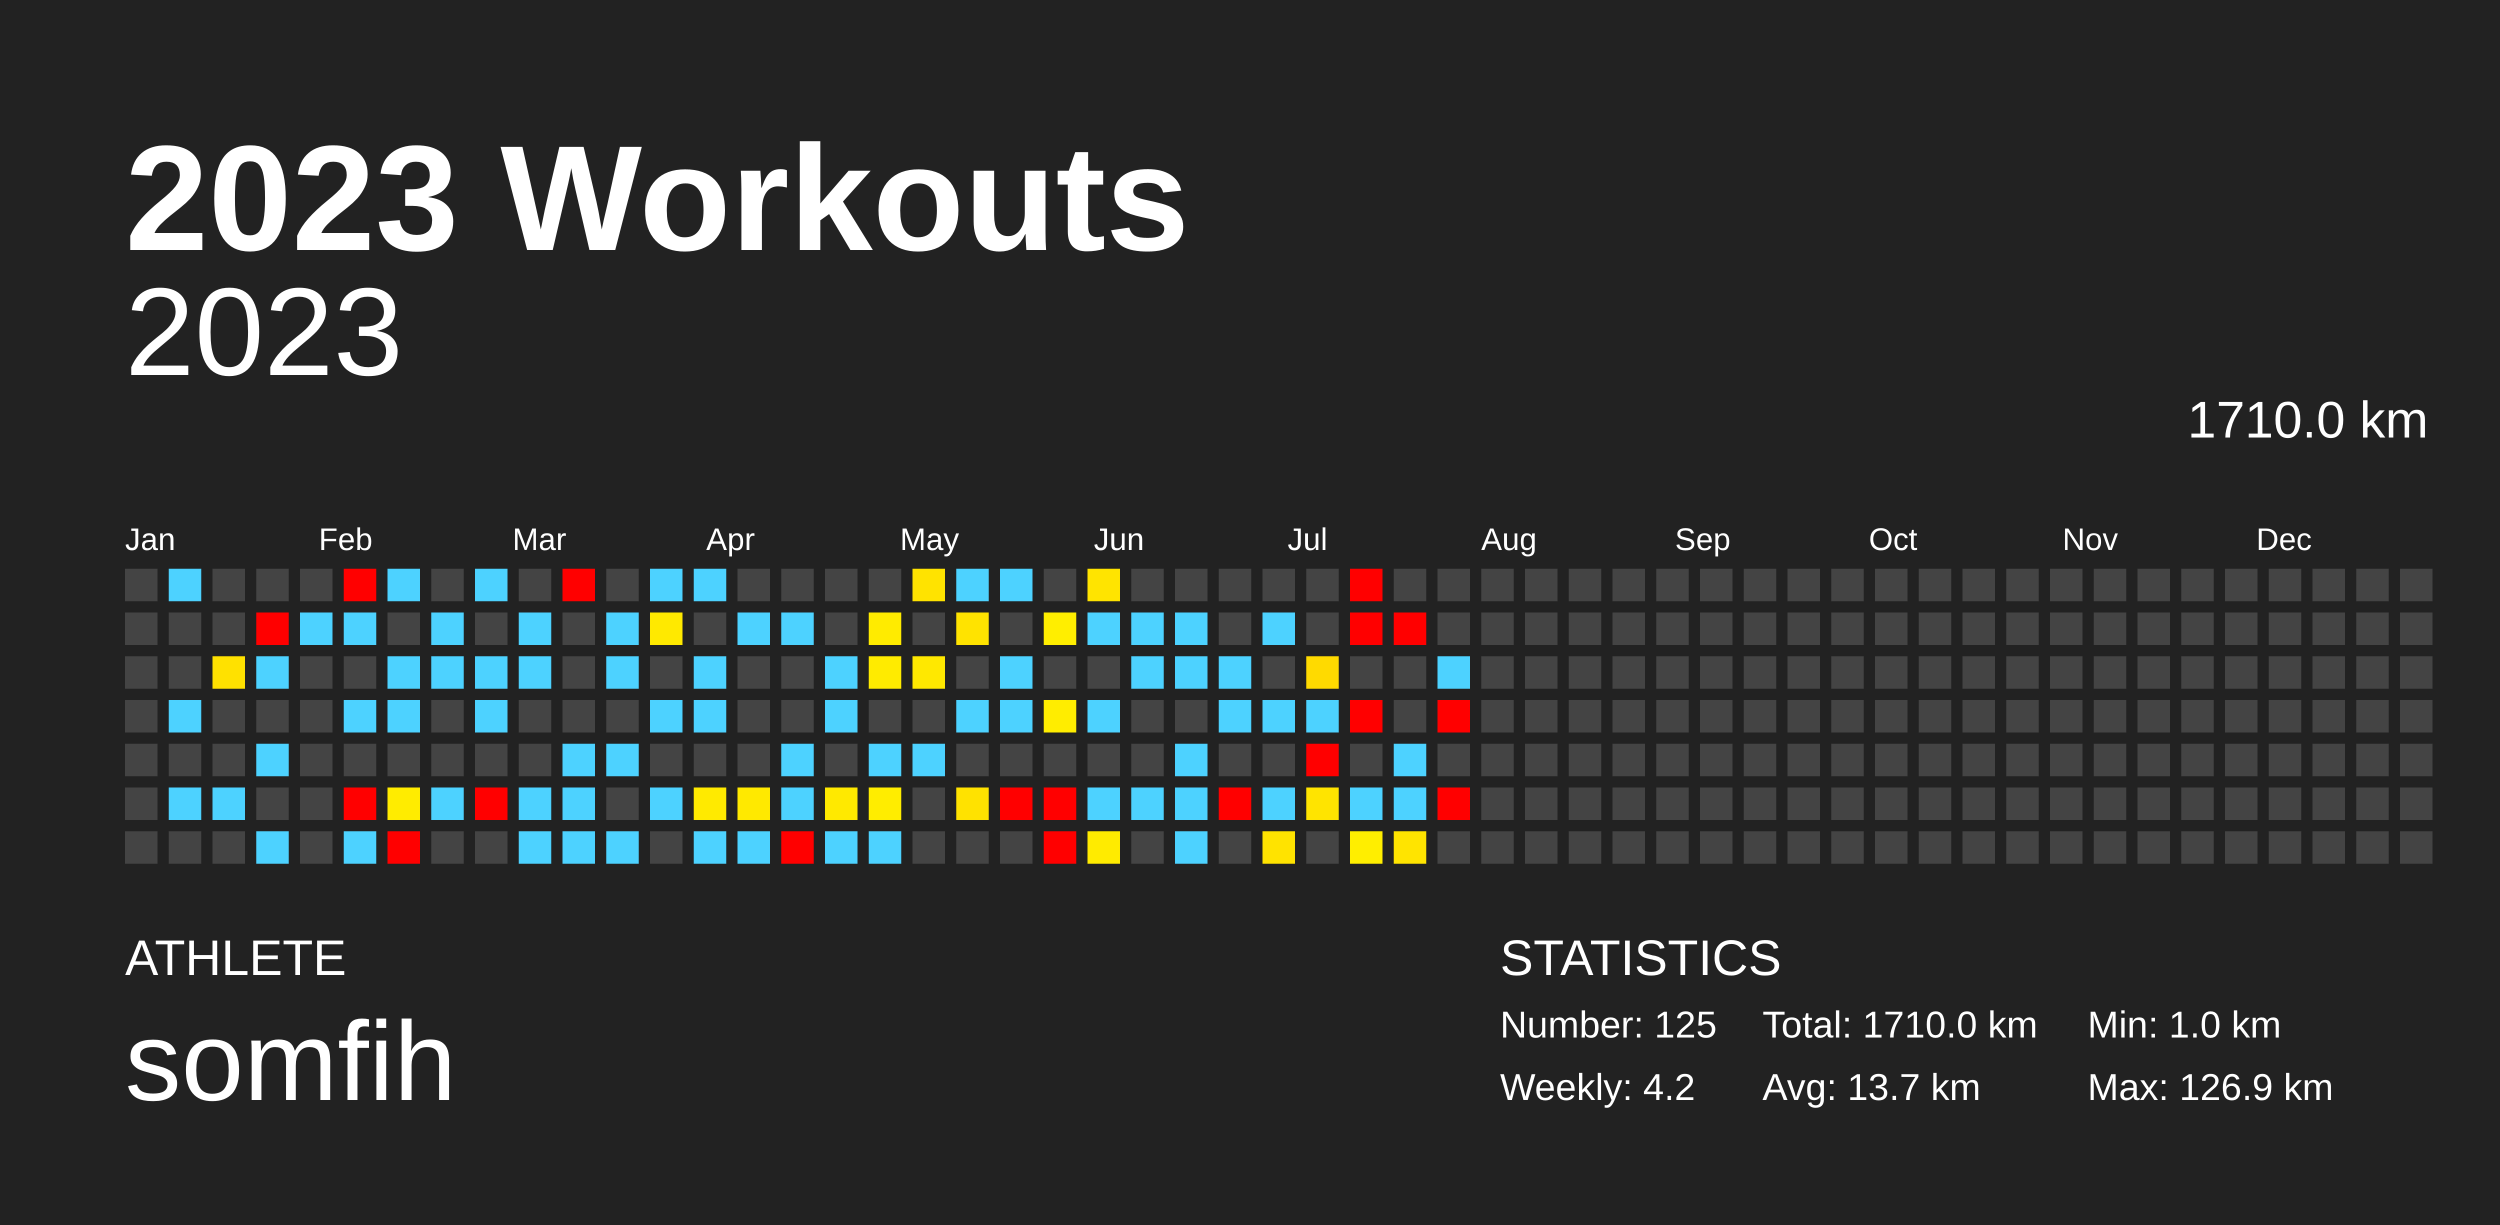
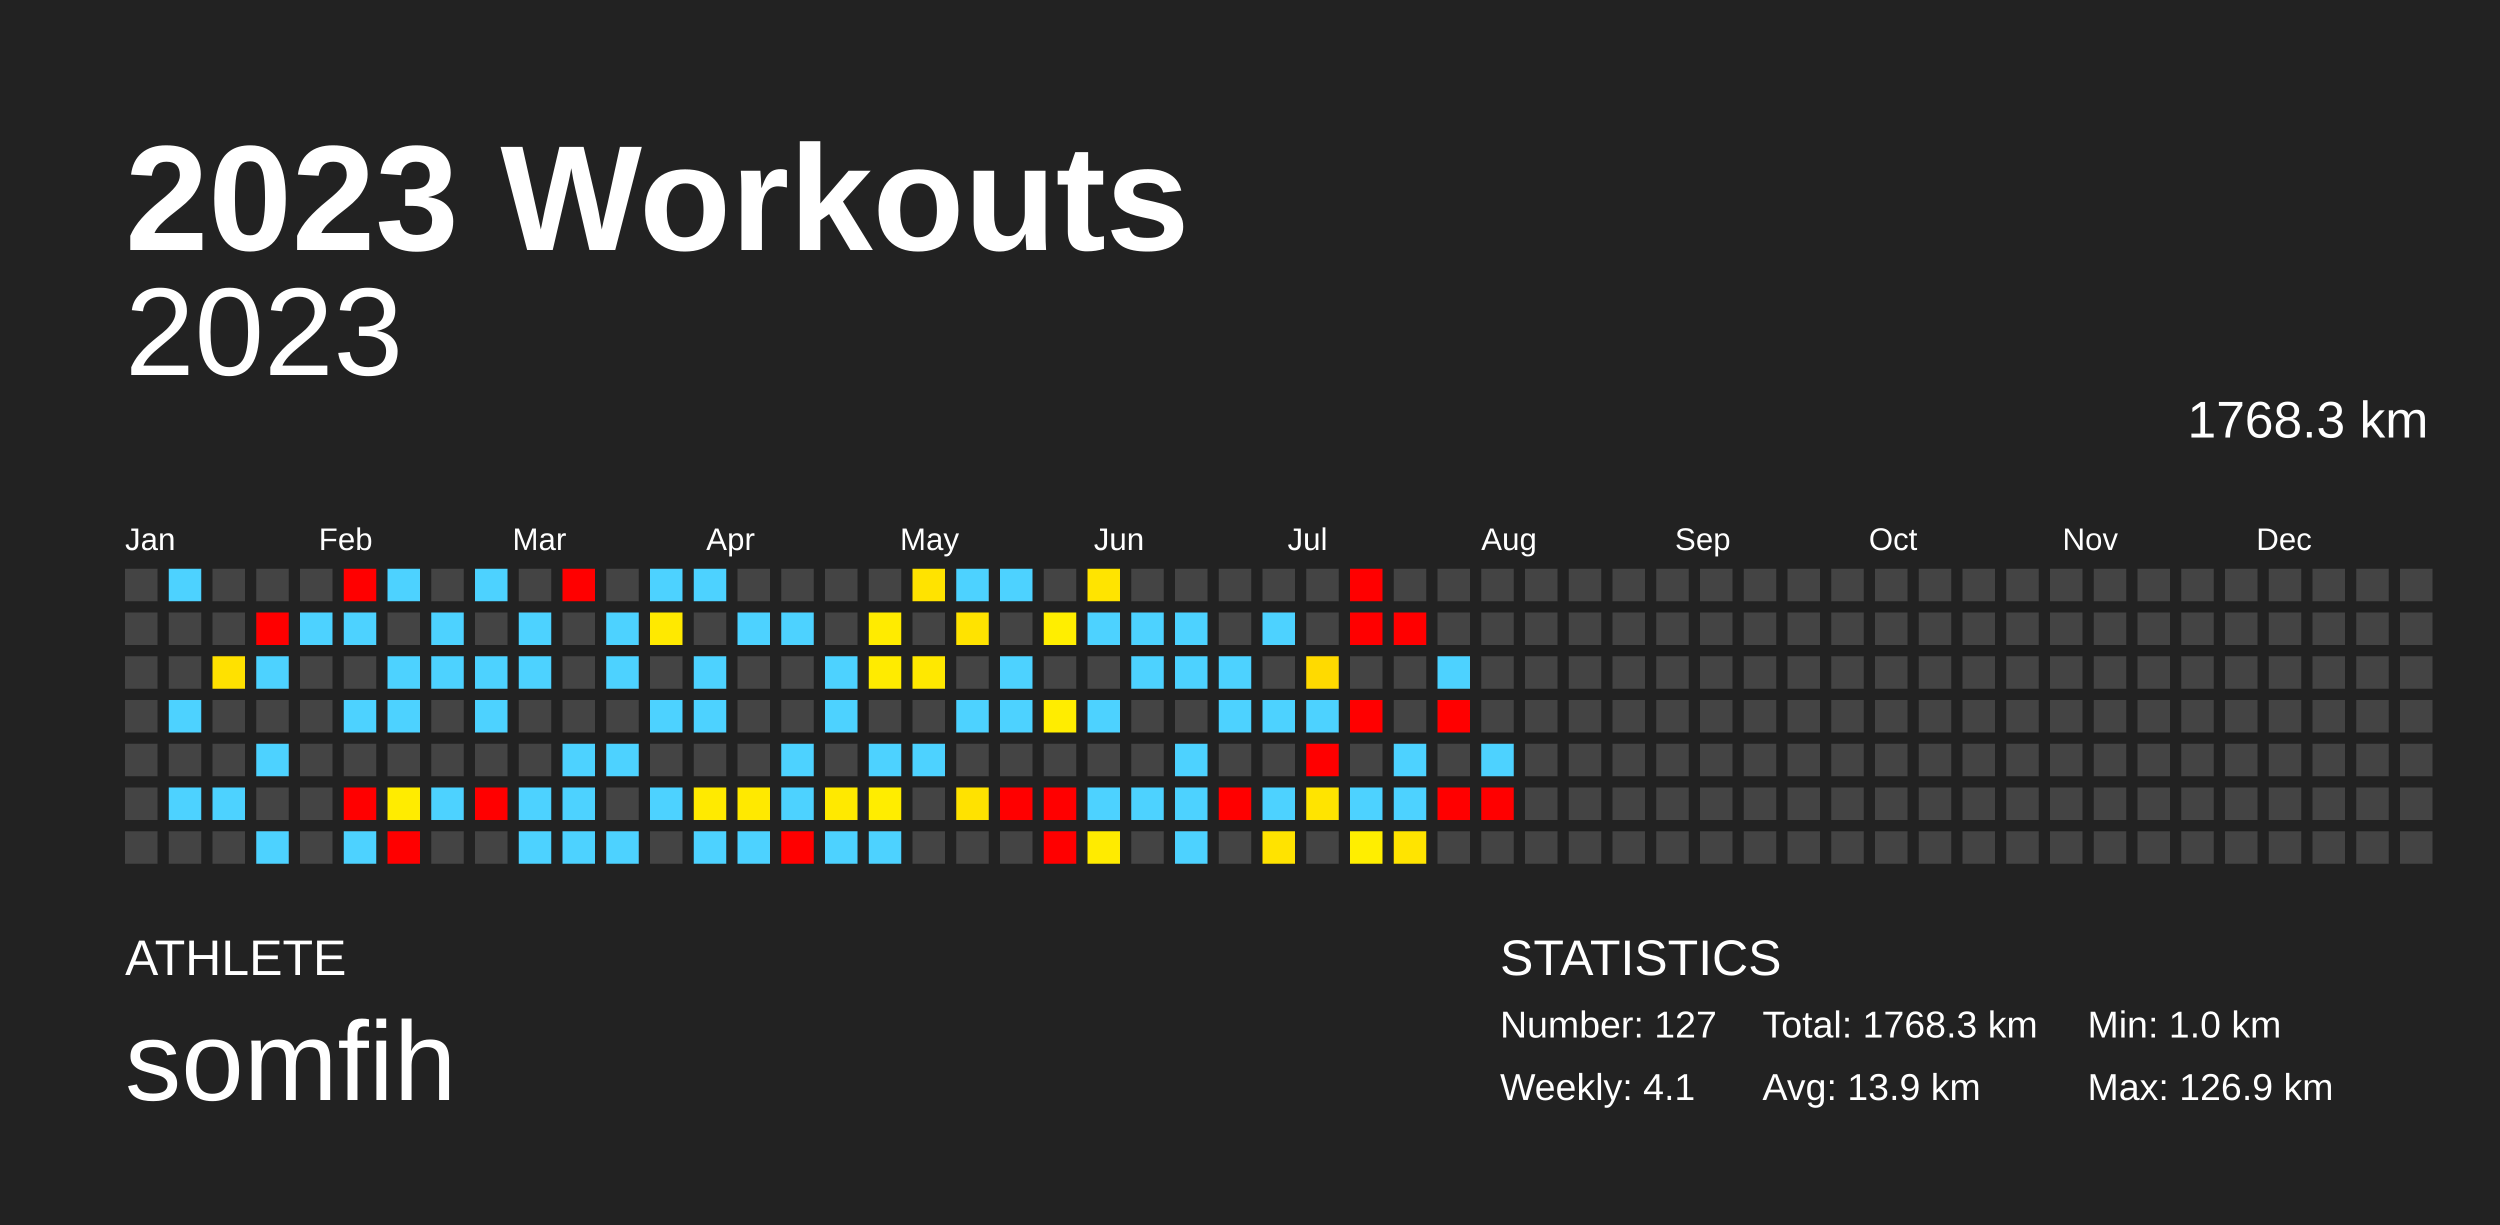
<svg xmlns="http://www.w3.org/2000/svg" baseProfile="full" height="98mm" version="1.1" viewBox="0,0,200,98" width="200mm">
  <defs />
  <rect fill="#222222" height="98" width="200" x="0" y="0" />
  <text fill="#FFFFFF" style="font-size:12px; font-family:Arial; font-weight:bold;" x="10" y="20">2023 Workouts</text>
  <text fill="#FFFFFF" style="font-size:4px; font-family:Arial" x="10" y="78">ATHLETE</text>
  <text fill="#FFFFFF" style="font-size:9px; font-family:Arial" x="10" y="88">somfih</text>
  <text fill="#FFFFFF" style="font-size:4px; font-family:Arial" x="120" y="78">STATISTICS</text>
-   <text fill="#FFFFFF" style="font-size:3px; font-family:Arial" x="120" y="83">Number: 125</text>
-   <text fill="#FFFFFF" style="font-size:3px; font-family:Arial" x="120" y="88">Weekly: 4.2</text>
-   <text fill="#FFFFFF" style="font-size:3px; font-family:Arial" x="141" y="83">Total: 1710.0 km</text>
-   <text fill="#FFFFFF" style="font-size:3px; font-family:Arial" x="141" y="88">Avg: 13.7 km</text>
+   <text fill="#FFFFFF" style="font-size:3px; font-family:Arial" x="120" y="83">Number: 127</text>
+   <text fill="#FFFFFF" style="font-size:3px; font-family:Arial" x="120" y="88">Weekly: 4.1</text>
+   <text fill="#FFFFFF" style="font-size:3px; font-family:Arial" x="141" y="83">Total: 1768.3 km</text>
+   <text fill="#FFFFFF" style="font-size:3px; font-family:Arial" x="141" y="88">Avg: 13.9 km</text>
  <text fill="#FFFFFF" style="font-size:3px; font-family:Arial" x="167" y="83">Min: 1.0 km</text>
  <text fill="#FFFFFF" style="font-size:3px; font-family:Arial" x="167" y="88">Max: 126.9 km</text>
  <text alignment-baseline="hanging" fill="#FFFFFF" style="font-size:10.0px; font-family:Arial;" x="10" y="30">2023</text>
-   <text alignment-baseline="hanging" fill="#FFFFFF" style="font-size:4.125px; font-family:Arial;" x="175" y="35">1710.0 km</text>
+   <text alignment-baseline="hanging" fill="#FFFFFF" style="font-size:4.125px; font-family:Arial;" x="175" y="35">1768.3 km</text>
  <text fill="#FFFFFF" style="font-size:2.5px; font-family:Arial" x="10.0" y="44">Jan</text>
  <text fill="#FFFFFF" style="font-size:2.5px; font-family:Arial" x="25.5" y="44">Feb</text>
  <text fill="#FFFFFF" style="font-size:2.5px; font-family:Arial" x="41.0" y="44">Mar</text>
  <text fill="#FFFFFF" style="font-size:2.5px; font-family:Arial" x="56.5" y="44">Apr</text>
  <text fill="#FFFFFF" style="font-size:2.5px; font-family:Arial" x="72.0" y="44">May</text>
  <text fill="#FFFFFF" style="font-size:2.5px; font-family:Arial" x="87.5" y="44">Jun</text>
  <text fill="#FFFFFF" style="font-size:2.5px; font-family:Arial" x="103.0" y="44">Jul</text>
  <text fill="#FFFFFF" style="font-size:2.5px; font-family:Arial" x="118.5" y="44">Aug</text>
  <text fill="#FFFFFF" style="font-size:2.5px; font-family:Arial" x="134.0" y="44">Sep</text>
  <text fill="#FFFFFF" style="font-size:2.5px; font-family:Arial" x="149.5" y="44">Oct</text>
  <text fill="#FFFFFF" style="font-size:2.5px; font-family:Arial" x="165.0" y="44">Nov</text>
  <text fill="#FFFFFF" style="font-size:2.5px; font-family:Arial" x="180.5" y="44">Dec</text>
  <rect fill="#444444" height="2.6" width="2.6" x="10.0" y="45.5" />
  <rect fill="#444444" height="2.6" width="2.6" x="10.0" y="49.0" />
  <rect fill="#444444" height="2.6" width="2.6" x="10.0" y="52.5" />
  <rect fill="#444444" height="2.6" width="2.6" x="10.0" y="56.0" />
  <rect fill="#444444" height="2.6" width="2.6" x="10.0" y="59.5" />
  <rect fill="#444444" height="2.6" width="2.6" x="10.0" y="63.0" />
  <rect fill="#444444" height="2.6" width="2.6" x="10.0" y="66.5" />
  <rect fill="#4dd2ff" height="2.6" width="2.6" x="13.5" y="45.5" />
  <rect fill="#444444" height="2.6" width="2.6" x="13.5" y="49.0" />
  <rect fill="#444444" height="2.6" width="2.6" x="13.5" y="52.5" />
  <rect fill="#4dd2ff" height="2.6" width="2.6" x="13.5" y="56.0" />
  <rect fill="#444444" height="2.6" width="2.6" x="13.5" y="59.5" />
  <rect fill="#4dd2ff" height="2.6" width="2.6" x="13.5" y="63.0" />
  <rect fill="#444444" height="2.6" width="2.6" x="13.5" y="66.5" />
  <rect fill="#444444" height="2.6" width="2.6" x="17.0" y="45.5" />
  <rect fill="#444444" height="2.6" width="2.6" x="17.0" y="49.0" />
  <rect fill="#ffe100" height="2.6" width="2.6" x="17.0" y="52.5" />
  <rect fill="#444444" height="2.6" width="2.6" x="17.0" y="56.0" />
  <rect fill="#444444" height="2.6" width="2.6" x="17.0" y="59.5" />
  <rect fill="#4dd2ff" height="2.6" width="2.6" x="17.0" y="63.0" />
  <rect fill="#444444" height="2.6" width="2.6" x="17.0" y="66.5" />
  <rect fill="#444444" height="2.6" width="2.6" x="20.5" y="45.5" />
  <rect fill="red" height="2.6" width="2.6" x="20.5" y="49.0" />
  <rect fill="#4dd2ff" height="2.6" width="2.6" x="20.5" y="52.5" />
  <rect fill="#444444" height="2.6" width="2.6" x="20.5" y="56.0" />
  <rect fill="#4dd2ff" height="2.6" width="2.6" x="20.5" y="59.5" />
  <rect fill="#444444" height="2.6" width="2.6" x="20.5" y="63.0" />
  <rect fill="#4dd2ff" height="2.6" width="2.6" x="20.5" y="66.5" />
  <rect fill="#444444" height="2.6" width="2.6" x="24.0" y="45.5" />
  <rect fill="#4dd2ff" height="2.6" width="2.6" x="24.0" y="49.0" />
  <rect fill="#444444" height="2.6" width="2.6" x="24.0" y="52.5" />
  <rect fill="#444444" height="2.6" width="2.6" x="24.0" y="56.0" />
  <rect fill="#444444" height="2.6" width="2.6" x="24.0" y="59.5" />
  <rect fill="#444444" height="2.6" width="2.6" x="24.0" y="63.0" />
  <rect fill="#444444" height="2.6" width="2.6" x="24.0" y="66.5" />
  <rect fill="red" height="2.6" width="2.6" x="27.5" y="45.5" />
  <rect fill="#4dd2ff" height="2.6" width="2.6" x="27.5" y="49.0" />
  <rect fill="#444444" height="2.6" width="2.6" x="27.5" y="52.5" />
  <rect fill="#4dd2ff" height="2.6" width="2.6" x="27.5" y="56.0" />
  <rect fill="#444444" height="2.6" width="2.6" x="27.5" y="59.5" />
  <rect fill="red" height="2.6" width="2.6" x="27.5" y="63.0" />
  <rect fill="#4dd2ff" height="2.6" width="2.6" x="27.5" y="66.5" />
  <rect fill="#4dd2ff" height="2.6" width="2.6" x="31.0" y="45.5" />
  <rect fill="#444444" height="2.6" width="2.6" x="31.0" y="49.0" />
  <rect fill="#4dd2ff" height="2.6" width="2.6" x="31.0" y="52.5" />
  <rect fill="#4dd2ff" height="2.6" width="2.6" x="31.0" y="56.0" />
  <rect fill="#444444" height="2.6" width="2.6" x="31.0" y="59.5" />
  <rect fill="#ffec00" height="2.6" width="2.6" x="31.0" y="63.0" />
  <rect fill="red" height="2.6" width="2.6" x="31.0" y="66.5" />
  <rect fill="#444444" height="2.6" width="2.6" x="34.5" y="45.5" />
  <rect fill="#4dd2ff" height="2.6" width="2.6" x="34.5" y="49.0" />
  <rect fill="#4dd2ff" height="2.6" width="2.6" x="34.5" y="52.5" />
  <rect fill="#444444" height="2.6" width="2.6" x="34.5" y="56.0" />
  <rect fill="#444444" height="2.6" width="2.6" x="34.5" y="59.5" />
  <rect fill="#4dd2ff" height="2.6" width="2.6" x="34.5" y="63.0" />
  <rect fill="#444444" height="2.6" width="2.6" x="34.5" y="66.5" />
  <rect fill="#4dd2ff" height="2.6" width="2.6" x="38.0" y="45.5" />
  <rect fill="#444444" height="2.6" width="2.6" x="38.0" y="49.0" />
  <rect fill="#4dd2ff" height="2.6" width="2.6" x="38.0" y="52.5" />
  <rect fill="#4dd2ff" height="2.6" width="2.6" x="38.0" y="56.0" />
  <rect fill="#444444" height="2.6" width="2.6" x="38.0" y="59.5" />
  <rect fill="red" height="2.6" width="2.6" x="38.0" y="63.0" />
  <rect fill="#444444" height="2.6" width="2.6" x="38.0" y="66.5" />
  <rect fill="#444444" height="2.6" width="2.6" x="41.5" y="45.5" />
  <rect fill="#4dd2ff" height="2.6" width="2.6" x="41.5" y="49.0" />
  <rect fill="#4dd2ff" height="2.6" width="2.6" x="41.5" y="52.5" />
  <rect fill="#444444" height="2.6" width="2.6" x="41.5" y="56.0" />
  <rect fill="#444444" height="2.6" width="2.6" x="41.5" y="59.5" />
  <rect fill="#4dd2ff" height="2.6" width="2.6" x="41.5" y="63.0" />
  <rect fill="#4dd2ff" height="2.6" width="2.6" x="41.5" y="66.5" />
  <rect fill="red" height="2.6" width="2.6" x="45.0" y="45.5" />
  <rect fill="#444444" height="2.6" width="2.6" x="45.0" y="49.0" />
  <rect fill="#444444" height="2.6" width="2.6" x="45.0" y="52.5" />
  <rect fill="#444444" height="2.6" width="2.6" x="45.0" y="56.0" />
  <rect fill="#4dd2ff" height="2.6" width="2.6" x="45.0" y="59.5" />
  <rect fill="#4dd2ff" height="2.6" width="2.6" x="45.0" y="63.0" />
  <rect fill="#4dd2ff" height="2.6" width="2.6" x="45.0" y="66.5" />
  <rect fill="#444444" height="2.6" width="2.6" x="48.5" y="45.5" />
  <rect fill="#4dd2ff" height="2.6" width="2.6" x="48.5" y="49.0" />
  <rect fill="#4dd2ff" height="2.6" width="2.6" x="48.5" y="52.5" />
  <rect fill="#444444" height="2.6" width="2.6" x="48.5" y="56.0" />
  <rect fill="#4dd2ff" height="2.6" width="2.6" x="48.5" y="59.5" />
  <rect fill="#444444" height="2.6" width="2.6" x="48.5" y="63.0" />
  <rect fill="#4dd2ff" height="2.6" width="2.6" x="48.5" y="66.5" />
  <rect fill="#4dd2ff" height="2.6" width="2.6" x="52.0" y="45.5" />
  <rect fill="#ffe900" height="2.6" width="2.6" x="52.0" y="49.0" />
  <rect fill="#444444" height="2.6" width="2.6" x="52.0" y="52.5" />
  <rect fill="#4dd2ff" height="2.6" width="2.6" x="52.0" y="56.0" />
  <rect fill="#444444" height="2.6" width="2.6" x="52.0" y="59.5" />
  <rect fill="#4dd2ff" height="2.6" width="2.6" x="52.0" y="63.0" />
  <rect fill="#444444" height="2.6" width="2.6" x="52.0" y="66.5" />
  <rect fill="#4dd2ff" height="2.6" width="2.6" x="55.5" y="45.5" />
  <rect fill="#444444" height="2.6" width="2.6" x="55.5" y="49.0" />
  <rect fill="#4dd2ff" height="2.6" width="2.6" x="55.5" y="52.5" />
  <rect fill="#4dd2ff" height="2.6" width="2.6" x="55.5" y="56.0" />
  <rect fill="#444444" height="2.6" width="2.6" x="55.5" y="59.5" />
  <rect fill="#ffea00" height="2.6" width="2.6" x="55.5" y="63.0" />
  <rect fill="#4dd2ff" height="2.6" width="2.6" x="55.5" y="66.5" />
  <rect fill="#444444" height="2.6" width="2.6" x="59.0" y="45.5" />
  <rect fill="#4dd2ff" height="2.6" width="2.6" x="59.0" y="49.0" />
  <rect fill="#444444" height="2.6" width="2.6" x="59.0" y="52.5" />
  <rect fill="#444444" height="2.6" width="2.6" x="59.0" y="56.0" />
  <rect fill="#444444" height="2.6" width="2.6" x="59.0" y="59.5" />
  <rect fill="#ffe900" height="2.6" width="2.6" x="59.0" y="63.0" />
  <rect fill="#4dd2ff" height="2.6" width="2.6" x="59.0" y="66.5" />
  <rect fill="#444444" height="2.6" width="2.6" x="62.5" y="45.5" />
  <rect fill="#4dd2ff" height="2.6" width="2.6" x="62.5" y="49.0" />
  <rect fill="#444444" height="2.6" width="2.6" x="62.5" y="52.5" />
  <rect fill="#444444" height="2.6" width="2.6" x="62.5" y="56.0" />
  <rect fill="#4dd2ff" height="2.6" width="2.6" x="62.5" y="59.5" />
  <rect fill="#4dd2ff" height="2.6" width="2.6" x="62.5" y="63.0" />
  <rect fill="red" height="2.6" width="2.6" x="62.5" y="66.5" />
  <rect fill="#444444" height="2.6" width="2.6" x="66.0" y="45.5" />
  <rect fill="#444444" height="2.6" width="2.6" x="66.0" y="49.0" />
  <rect fill="#4dd2ff" height="2.6" width="2.6" x="66.0" y="52.5" />
  <rect fill="#4dd2ff" height="2.6" width="2.6" x="66.0" y="56.0" />
  <rect fill="#444444" height="2.6" width="2.6" x="66.0" y="59.5" />
  <rect fill="#ffe900" height="2.6" width="2.6" x="66.0" y="63.0" />
  <rect fill="#4dd2ff" height="2.6" width="2.6" x="66.0" y="66.5" />
  <rect fill="#444444" height="2.6" width="2.6" x="69.5" y="45.5" />
  <rect fill="#ffeb00" height="2.6" width="2.6" x="69.5" y="49.0" />
  <rect fill="#ffeb00" height="2.6" width="2.6" x="69.5" y="52.5" />
  <rect fill="#444444" height="2.6" width="2.6" x="69.5" y="56.0" />
  <rect fill="#4dd2ff" height="2.6" width="2.6" x="69.5" y="59.5" />
  <rect fill="#ffed00" height="2.6" width="2.6" x="69.5" y="63.0" />
  <rect fill="#4dd2ff" height="2.6" width="2.6" x="69.5" y="66.5" />
  <rect fill="#ffe300" height="2.6" width="2.6" x="73.0" y="45.5" />
  <rect fill="#444444" height="2.6" width="2.6" x="73.0" y="49.0" />
  <rect fill="#ffe800" height="2.6" width="2.6" x="73.0" y="52.5" />
  <rect fill="#444444" height="2.6" width="2.6" x="73.0" y="56.0" />
  <rect fill="#4dd2ff" height="2.6" width="2.6" x="73.0" y="59.5" />
  <rect fill="#444444" height="2.6" width="2.6" x="73.0" y="63.0" />
  <rect fill="#444444" height="2.6" width="2.6" x="73.0" y="66.5" />
  <rect fill="#4dd2ff" height="2.6" width="2.6" x="76.5" y="45.5" />
  <rect fill="#ffe300" height="2.6" width="2.6" x="76.5" y="49.0" />
  <rect fill="#444444" height="2.6" width="2.6" x="76.5" y="52.5" />
  <rect fill="#4dd2ff" height="2.6" width="2.6" x="76.5" y="56.0" />
  <rect fill="#444444" height="2.6" width="2.6" x="76.5" y="59.5" />
  <rect fill="#ffe200" height="2.6" width="2.6" x="76.5" y="63.0" />
  <rect fill="#444444" height="2.6" width="2.6" x="76.5" y="66.5" />
  <rect fill="#4dd2ff" height="2.6" width="2.6" x="80.0" y="45.5" />
  <rect fill="#444444" height="2.6" width="2.6" x="80.0" y="49.0" />
  <rect fill="#4dd2ff" height="2.6" width="2.6" x="80.0" y="52.5" />
  <rect fill="#4dd2ff" height="2.6" width="2.6" x="80.0" y="56.0" />
  <rect fill="#444444" height="2.6" width="2.6" x="80.0" y="59.5" />
  <rect fill="red" height="2.6" width="2.6" x="80.0" y="63.0" />
  <rect fill="#444444" height="2.6" width="2.6" x="80.0" y="66.5" />
  <rect fill="#444444" height="2.6" width="2.6" x="83.5" y="45.5" />
  <rect fill="#ffee00" height="2.6" width="2.6" x="83.5" y="49.0" />
  <rect fill="#444444" height="2.6" width="2.6" x="83.5" y="52.5" />
  <rect fill="#ffed00" height="2.6" width="2.6" x="83.5" y="56.0" />
  <rect fill="#444444" height="2.6" width="2.6" x="83.5" y="59.5" />
  <rect fill="red" height="2.6" width="2.6" x="83.5" y="63.0" />
  <rect fill="red" height="2.6" width="2.6" x="83.5" y="66.5" />
  <rect fill="#ffe400" height="2.6" width="2.6" x="87.0" y="45.5" />
  <rect fill="#4dd2ff" height="2.6" width="2.6" x="87.0" y="49.0" />
  <rect fill="#444444" height="2.6" width="2.6" x="87.0" y="52.5" />
  <rect fill="#4dd2ff" height="2.6" width="2.6" x="87.0" y="56.0" />
  <rect fill="#444444" height="2.6" width="2.6" x="87.0" y="59.5" />
  <rect fill="#4dd2ff" height="2.6" width="2.6" x="87.0" y="63.0" />
  <rect fill="#ffeb00" height="2.6" width="2.6" x="87.0" y="66.5" />
  <rect fill="#444444" height="2.6" width="2.6" x="90.5" y="45.5" />
  <rect fill="#4dd2ff" height="2.6" width="2.6" x="90.5" y="49.0" />
  <rect fill="#4dd2ff" height="2.6" width="2.6" x="90.5" y="52.5" />
  <rect fill="#444444" height="2.6" width="2.6" x="90.5" y="56.0" />
  <rect fill="#444444" height="2.6" width="2.6" x="90.5" y="59.5" />
  <rect fill="#4dd2ff" height="2.6" width="2.6" x="90.5" y="63.0" />
  <rect fill="#444444" height="2.6" width="2.6" x="90.5" y="66.5" />
  <rect fill="#444444" height="2.6" width="2.6" x="94.0" y="45.5" />
  <rect fill="#4dd2ff" height="2.6" width="2.6" x="94.0" y="49.0" />
  <rect fill="#4dd2ff" height="2.6" width="2.6" x="94.0" y="52.5" />
  <rect fill="#444444" height="2.6" width="2.6" x="94.0" y="56.0" />
  <rect fill="#4dd2ff" height="2.6" width="2.6" x="94.0" y="59.5" />
  <rect fill="#4dd2ff" height="2.6" width="2.6" x="94.0" y="63.0" />
  <rect fill="#4dd2ff" height="2.6" width="2.6" x="94.0" y="66.5" />
  <rect fill="#444444" height="2.6" width="2.6" x="97.5" y="45.5" />
  <rect fill="#444444" height="2.6" width="2.6" x="97.5" y="49.0" />
  <rect fill="#4dd2ff" height="2.6" width="2.6" x="97.5" y="52.5" />
  <rect fill="#4dd2ff" height="2.6" width="2.6" x="97.5" y="56.0" />
  <rect fill="#444444" height="2.6" width="2.6" x="97.5" y="59.5" />
  <rect fill="red" height="2.6" width="2.6" x="97.5" y="63.0" />
  <rect fill="#444444" height="2.6" width="2.6" x="97.5" y="66.5" />
  <rect fill="#444444" height="2.6" width="2.6" x="101.0" y="45.5" />
  <rect fill="#4dd2ff" height="2.6" width="2.6" x="101.0" y="49.0" />
  <rect fill="#444444" height="2.6" width="2.6" x="101.0" y="52.5" />
  <rect fill="#4dd2ff" height="2.6" width="2.6" x="101.0" y="56.0" />
  <rect fill="#444444" height="2.6" width="2.6" x="101.0" y="59.5" />
  <rect fill="#4dd2ff" height="2.6" width="2.6" x="101.0" y="63.0" />
  <rect fill="#ffe300" height="2.6" width="2.6" x="101.0" y="66.5" />
  <rect fill="#444444" height="2.6" width="2.6" x="104.5" y="45.5" />
  <rect fill="#444444" height="2.6" width="2.6" x="104.5" y="49.0" />
  <rect fill="#ffda00" height="2.6" width="2.6" x="104.5" y="52.5" />
  <rect fill="#4dd2ff" height="2.6" width="2.6" x="104.5" y="56.0" />
  <rect fill="red" height="2.6" width="2.6" x="104.5" y="59.5" />
  <rect fill="#ffe400" height="2.6" width="2.6" x="104.5" y="63.0" />
  <rect fill="#444444" height="2.6" width="2.6" x="104.5" y="66.5" />
  <rect fill="red" height="2.6" width="2.6" x="108.0" y="45.5" />
  <rect fill="red" height="2.6" width="2.6" x="108.0" y="49.0" />
  <rect fill="#444444" height="2.6" width="2.6" x="108.0" y="52.5" />
  <rect fill="red" height="2.6" width="2.6" x="108.0" y="56.0" />
  <rect fill="#444444" height="2.6" width="2.6" x="108.0" y="59.5" />
  <rect fill="#4dd2ff" height="2.6" width="2.6" x="108.0" y="63.0" />
  <rect fill="#ffee00" height="2.6" width="2.6" x="108.0" y="66.5" />
  <rect fill="#444444" height="2.6" width="2.6" x="111.5" y="45.5" />
  <rect fill="red" height="2.6" width="2.6" x="111.5" y="49.0" />
  <rect fill="#444444" height="2.6" width="2.6" x="111.5" y="52.5" />
  <rect fill="#444444" height="2.6" width="2.6" x="111.5" y="56.0" />
  <rect fill="#4dd2ff" height="2.6" width="2.6" x="111.5" y="59.5" />
  <rect fill="#4dd2ff" height="2.6" width="2.6" x="111.5" y="63.0" />
  <rect fill="#ffe400" height="2.6" width="2.6" x="111.5" y="66.5" />
  <rect fill="#444444" height="2.6" width="2.6" x="115.0" y="45.5" />
  <rect fill="#444444" height="2.6" width="2.6" x="115.0" y="49.0" />
  <rect fill="#4dd2ff" height="2.6" width="2.6" x="115.0" y="52.5" />
  <rect fill="red" height="2.6" width="2.6" x="115.0" y="56.0" />
  <rect fill="#444444" height="2.6" width="2.6" x="115.0" y="59.5" />
  <rect fill="red" height="2.6" width="2.6" x="115.0" y="63.0" />
  <rect fill="#444444" height="2.6" width="2.6" x="115.0" y="66.5" />
  <rect fill="#444444" height="2.6" width="2.6" x="118.5" y="45.5" />
  <rect fill="#444444" height="2.6" width="2.6" x="118.5" y="49.0" />
  <rect fill="#444444" height="2.6" width="2.6" x="118.5" y="52.5" />
  <rect fill="#444444" height="2.6" width="2.6" x="118.5" y="56.0" />
-   <rect fill="#444444" height="2.6" width="2.6" x="118.5" y="59.5" />
-   <rect fill="#444444" height="2.6" width="2.6" x="118.5" y="63.0" />
+   <rect fill="#4dd2ff" height="2.6" width="2.6" x="118.5" y="59.5" />
+   <rect fill="red" height="2.6" width="2.6" x="118.5" y="63.0" />
  <rect fill="#444444" height="2.6" width="2.6" x="118.5" y="66.5" />
  <rect fill="#444444" height="2.6" width="2.6" x="122.0" y="45.5" />
  <rect fill="#444444" height="2.6" width="2.6" x="122.0" y="49.0" />
  <rect fill="#444444" height="2.6" width="2.6" x="122.0" y="52.5" />
  <rect fill="#444444" height="2.6" width="2.6" x="122.0" y="56.0" />
  <rect fill="#444444" height="2.6" width="2.6" x="122.0" y="59.5" />
  <rect fill="#444444" height="2.6" width="2.6" x="122.0" y="63.0" />
  <rect fill="#444444" height="2.6" width="2.6" x="122.0" y="66.5" />
  <rect fill="#444444" height="2.6" width="2.6" x="125.5" y="45.5" />
  <rect fill="#444444" height="2.6" width="2.6" x="125.5" y="49.0" />
  <rect fill="#444444" height="2.6" width="2.6" x="125.5" y="52.5" />
  <rect fill="#444444" height="2.6" width="2.6" x="125.5" y="56.0" />
  <rect fill="#444444" height="2.6" width="2.6" x="125.5" y="59.5" />
  <rect fill="#444444" height="2.6" width="2.6" x="125.5" y="63.0" />
  <rect fill="#444444" height="2.6" width="2.6" x="125.5" y="66.5" />
  <rect fill="#444444" height="2.6" width="2.6" x="129.0" y="45.5" />
  <rect fill="#444444" height="2.6" width="2.6" x="129.0" y="49.0" />
  <rect fill="#444444" height="2.6" width="2.6" x="129.0" y="52.5" />
  <rect fill="#444444" height="2.6" width="2.6" x="129.0" y="56.0" />
  <rect fill="#444444" height="2.6" width="2.6" x="129.0" y="59.5" />
  <rect fill="#444444" height="2.6" width="2.6" x="129.0" y="63.0" />
  <rect fill="#444444" height="2.6" width="2.6" x="129.0" y="66.5" />
  <rect fill="#444444" height="2.6" width="2.6" x="132.5" y="45.5" />
  <rect fill="#444444" height="2.6" width="2.6" x="132.5" y="49.0" />
  <rect fill="#444444" height="2.6" width="2.6" x="132.5" y="52.5" />
  <rect fill="#444444" height="2.6" width="2.6" x="132.5" y="56.0" />
  <rect fill="#444444" height="2.6" width="2.6" x="132.5" y="59.5" />
  <rect fill="#444444" height="2.6" width="2.6" x="132.5" y="63.0" />
  <rect fill="#444444" height="2.6" width="2.6" x="132.5" y="66.5" />
  <rect fill="#444444" height="2.6" width="2.6" x="136.0" y="45.5" />
  <rect fill="#444444" height="2.6" width="2.6" x="136.0" y="49.0" />
  <rect fill="#444444" height="2.6" width="2.6" x="136.0" y="52.5" />
  <rect fill="#444444" height="2.6" width="2.6" x="136.0" y="56.0" />
  <rect fill="#444444" height="2.6" width="2.6" x="136.0" y="59.5" />
  <rect fill="#444444" height="2.6" width="2.6" x="136.0" y="63.0" />
  <rect fill="#444444" height="2.6" width="2.6" x="136.0" y="66.5" />
  <rect fill="#444444" height="2.6" width="2.6" x="139.5" y="45.5" />
  <rect fill="#444444" height="2.6" width="2.6" x="139.5" y="49.0" />
  <rect fill="#444444" height="2.6" width="2.6" x="139.5" y="52.5" />
  <rect fill="#444444" height="2.6" width="2.6" x="139.5" y="56.0" />
  <rect fill="#444444" height="2.6" width="2.6" x="139.5" y="59.5" />
  <rect fill="#444444" height="2.6" width="2.6" x="139.5" y="63.0" />
  <rect fill="#444444" height="2.6" width="2.6" x="139.5" y="66.5" />
  <rect fill="#444444" height="2.6" width="2.6" x="143.0" y="45.5" />
  <rect fill="#444444" height="2.6" width="2.6" x="143.0" y="49.0" />
  <rect fill="#444444" height="2.6" width="2.6" x="143.0" y="52.5" />
  <rect fill="#444444" height="2.6" width="2.6" x="143.0" y="56.0" />
  <rect fill="#444444" height="2.6" width="2.6" x="143.0" y="59.5" />
  <rect fill="#444444" height="2.6" width="2.6" x="143.0" y="63.0" />
  <rect fill="#444444" height="2.6" width="2.6" x="143.0" y="66.5" />
  <rect fill="#444444" height="2.6" width="2.6" x="146.5" y="45.5" />
  <rect fill="#444444" height="2.6" width="2.6" x="146.5" y="49.0" />
  <rect fill="#444444" height="2.6" width="2.6" x="146.5" y="52.5" />
  <rect fill="#444444" height="2.6" width="2.6" x="146.5" y="56.0" />
  <rect fill="#444444" height="2.6" width="2.6" x="146.5" y="59.5" />
  <rect fill="#444444" height="2.6" width="2.6" x="146.5" y="63.0" />
  <rect fill="#444444" height="2.6" width="2.6" x="146.5" y="66.5" />
  <rect fill="#444444" height="2.6" width="2.6" x="150.0" y="45.5" />
  <rect fill="#444444" height="2.6" width="2.6" x="150.0" y="49.0" />
  <rect fill="#444444" height="2.6" width="2.6" x="150.0" y="52.5" />
  <rect fill="#444444" height="2.6" width="2.6" x="150.0" y="56.0" />
  <rect fill="#444444" height="2.6" width="2.6" x="150.0" y="59.5" />
  <rect fill="#444444" height="2.6" width="2.6" x="150.0" y="63.0" />
  <rect fill="#444444" height="2.6" width="2.6" x="150.0" y="66.5" />
  <rect fill="#444444" height="2.6" width="2.6" x="153.5" y="45.5" />
  <rect fill="#444444" height="2.6" width="2.6" x="153.5" y="49.0" />
  <rect fill="#444444" height="2.6" width="2.6" x="153.5" y="52.5" />
  <rect fill="#444444" height="2.6" width="2.6" x="153.5" y="56.0" />
  <rect fill="#444444" height="2.6" width="2.6" x="153.5" y="59.5" />
  <rect fill="#444444" height="2.6" width="2.6" x="153.5" y="63.0" />
  <rect fill="#444444" height="2.6" width="2.6" x="153.5" y="66.5" />
  <rect fill="#444444" height="2.6" width="2.6" x="157.0" y="45.5" />
  <rect fill="#444444" height="2.6" width="2.6" x="157.0" y="49.0" />
  <rect fill="#444444" height="2.6" width="2.6" x="157.0" y="52.5" />
  <rect fill="#444444" height="2.6" width="2.6" x="157.0" y="56.0" />
  <rect fill="#444444" height="2.6" width="2.6" x="157.0" y="59.5" />
  <rect fill="#444444" height="2.6" width="2.6" x="157.0" y="63.0" />
  <rect fill="#444444" height="2.6" width="2.6" x="157.0" y="66.5" />
  <rect fill="#444444" height="2.6" width="2.6" x="160.5" y="45.5" />
  <rect fill="#444444" height="2.6" width="2.6" x="160.5" y="49.0" />
  <rect fill="#444444" height="2.6" width="2.6" x="160.5" y="52.5" />
  <rect fill="#444444" height="2.6" width="2.6" x="160.5" y="56.0" />
  <rect fill="#444444" height="2.6" width="2.6" x="160.5" y="59.5" />
  <rect fill="#444444" height="2.6" width="2.6" x="160.5" y="63.0" />
  <rect fill="#444444" height="2.6" width="2.6" x="160.5" y="66.5" />
  <rect fill="#444444" height="2.6" width="2.6" x="164.0" y="45.5" />
  <rect fill="#444444" height="2.6" width="2.6" x="164.0" y="49.0" />
  <rect fill="#444444" height="2.6" width="2.6" x="164.0" y="52.5" />
  <rect fill="#444444" height="2.6" width="2.6" x="164.0" y="56.0" />
  <rect fill="#444444" height="2.6" width="2.6" x="164.0" y="59.5" />
  <rect fill="#444444" height="2.6" width="2.6" x="164.0" y="63.0" />
  <rect fill="#444444" height="2.6" width="2.6" x="164.0" y="66.5" />
  <rect fill="#444444" height="2.6" width="2.6" x="167.5" y="45.5" />
  <rect fill="#444444" height="2.6" width="2.6" x="167.5" y="49.0" />
  <rect fill="#444444" height="2.6" width="2.6" x="167.5" y="52.5" />
  <rect fill="#444444" height="2.6" width="2.6" x="167.5" y="56.0" />
  <rect fill="#444444" height="2.6" width="2.6" x="167.5" y="59.5" />
  <rect fill="#444444" height="2.6" width="2.6" x="167.5" y="63.0" />
  <rect fill="#444444" height="2.6" width="2.6" x="167.5" y="66.5" />
  <rect fill="#444444" height="2.6" width="2.6" x="171.0" y="45.5" />
  <rect fill="#444444" height="2.6" width="2.6" x="171.0" y="49.0" />
  <rect fill="#444444" height="2.6" width="2.6" x="171.0" y="52.5" />
  <rect fill="#444444" height="2.6" width="2.6" x="171.0" y="56.0" />
  <rect fill="#444444" height="2.6" width="2.6" x="171.0" y="59.5" />
  <rect fill="#444444" height="2.6" width="2.6" x="171.0" y="63.0" />
  <rect fill="#444444" height="2.6" width="2.6" x="171.0" y="66.5" />
  <rect fill="#444444" height="2.6" width="2.6" x="174.5" y="45.5" />
  <rect fill="#444444" height="2.6" width="2.6" x="174.5" y="49.0" />
  <rect fill="#444444" height="2.6" width="2.6" x="174.5" y="52.5" />
  <rect fill="#444444" height="2.6" width="2.6" x="174.5" y="56.0" />
  <rect fill="#444444" height="2.6" width="2.6" x="174.5" y="59.5" />
  <rect fill="#444444" height="2.6" width="2.6" x="174.5" y="63.0" />
  <rect fill="#444444" height="2.6" width="2.6" x="174.5" y="66.5" />
  <rect fill="#444444" height="2.6" width="2.6" x="178.0" y="45.5" />
  <rect fill="#444444" height="2.6" width="2.6" x="178.0" y="49.0" />
  <rect fill="#444444" height="2.6" width="2.6" x="178.0" y="52.5" />
  <rect fill="#444444" height="2.6" width="2.6" x="178.0" y="56.0" />
  <rect fill="#444444" height="2.6" width="2.6" x="178.0" y="59.5" />
  <rect fill="#444444" height="2.6" width="2.6" x="178.0" y="63.0" />
  <rect fill="#444444" height="2.6" width="2.6" x="178.0" y="66.5" />
  <rect fill="#444444" height="2.6" width="2.6" x="181.5" y="45.5" />
  <rect fill="#444444" height="2.6" width="2.6" x="181.5" y="49.0" />
  <rect fill="#444444" height="2.6" width="2.6" x="181.5" y="52.5" />
  <rect fill="#444444" height="2.6" width="2.6" x="181.5" y="56.0" />
  <rect fill="#444444" height="2.6" width="2.6" x="181.5" y="59.5" />
  <rect fill="#444444" height="2.6" width="2.6" x="181.5" y="63.0" />
  <rect fill="#444444" height="2.6" width="2.6" x="181.5" y="66.5" />
  <rect fill="#444444" height="2.6" width="2.6" x="185.0" y="45.5" />
  <rect fill="#444444" height="2.6" width="2.6" x="185.0" y="49.0" />
  <rect fill="#444444" height="2.6" width="2.6" x="185.0" y="52.5" />
  <rect fill="#444444" height="2.6" width="2.6" x="185.0" y="56.0" />
  <rect fill="#444444" height="2.6" width="2.6" x="185.0" y="59.5" />
  <rect fill="#444444" height="2.6" width="2.6" x="185.0" y="63.0" />
  <rect fill="#444444" height="2.6" width="2.6" x="185.0" y="66.5" />
  <rect fill="#444444" height="2.6" width="2.6" x="188.5" y="45.5" />
  <rect fill="#444444" height="2.6" width="2.6" x="188.5" y="49.0" />
  <rect fill="#444444" height="2.6" width="2.6" x="188.5" y="52.5" />
  <rect fill="#444444" height="2.6" width="2.6" x="188.5" y="56.0" />
  <rect fill="#444444" height="2.6" width="2.6" x="188.5" y="59.5" />
  <rect fill="#444444" height="2.6" width="2.6" x="188.5" y="63.0" />
  <rect fill="#444444" height="2.6" width="2.6" x="188.5" y="66.5" />
  <rect fill="#444444" height="2.6" width="2.6" x="192.0" y="45.5" />
  <rect fill="#444444" height="2.6" width="2.6" x="192.0" y="49.0" />
  <rect fill="#444444" height="2.6" width="2.6" x="192.0" y="52.5" />
  <rect fill="#444444" height="2.6" width="2.6" x="192.0" y="56.0" />
  <rect fill="#444444" height="2.6" width="2.6" x="192.0" y="59.5" />
  <rect fill="#444444" height="2.6" width="2.6" x="192.0" y="63.0" />
  <rect fill="#444444" height="2.6" width="2.6" x="192.0" y="66.5" />
</svg>
